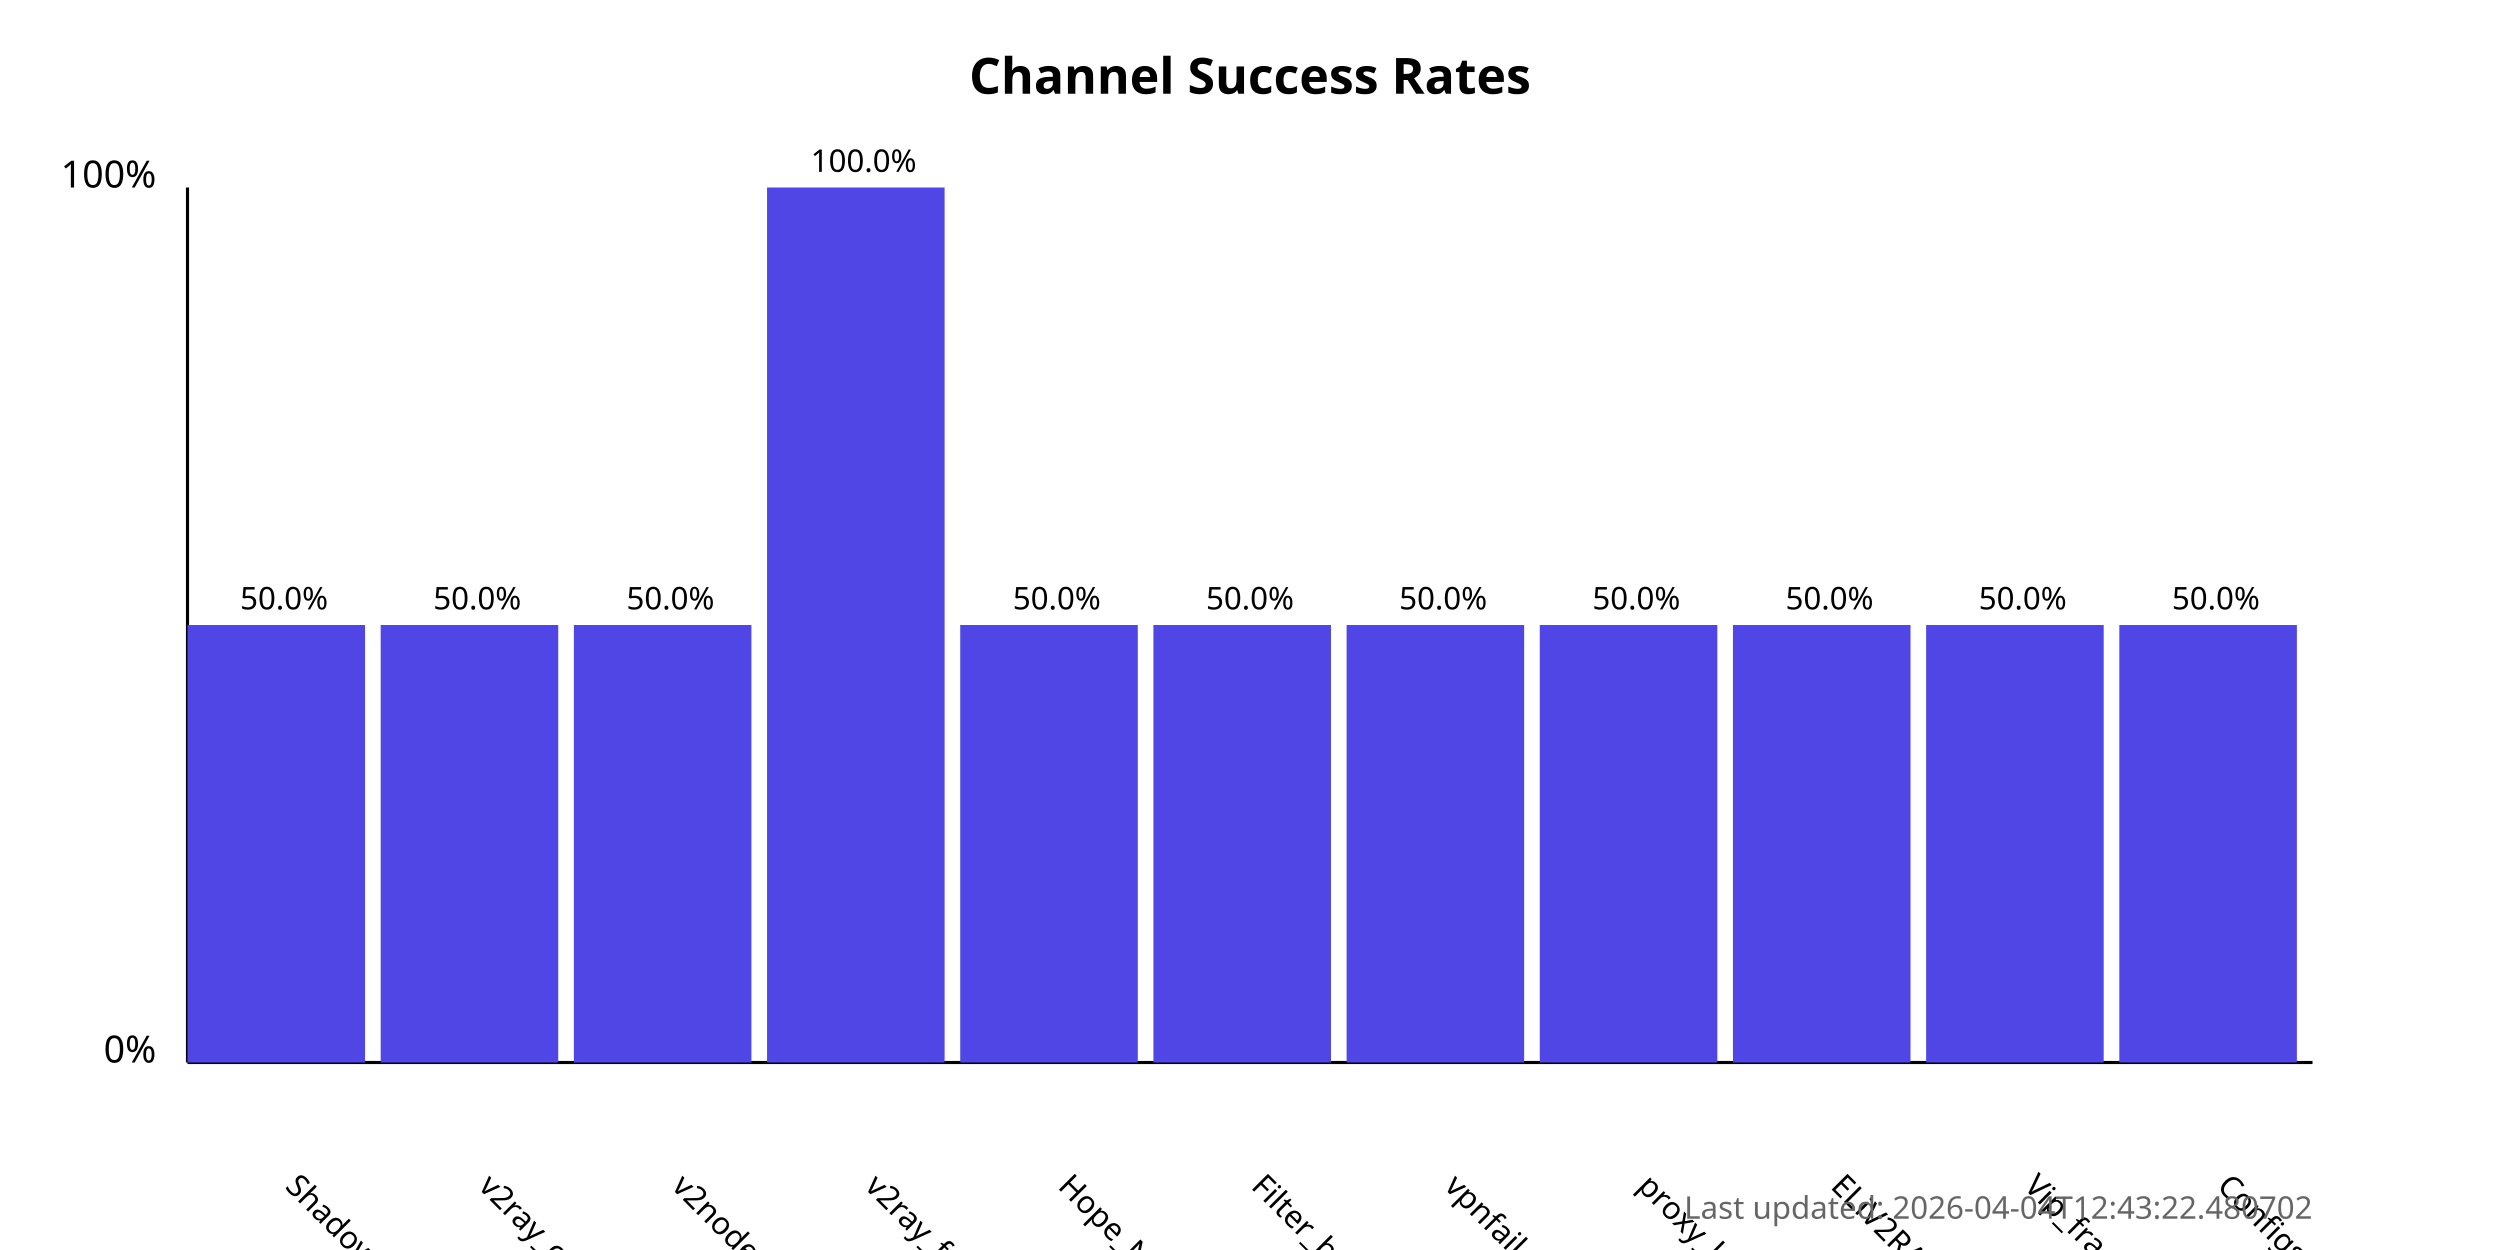
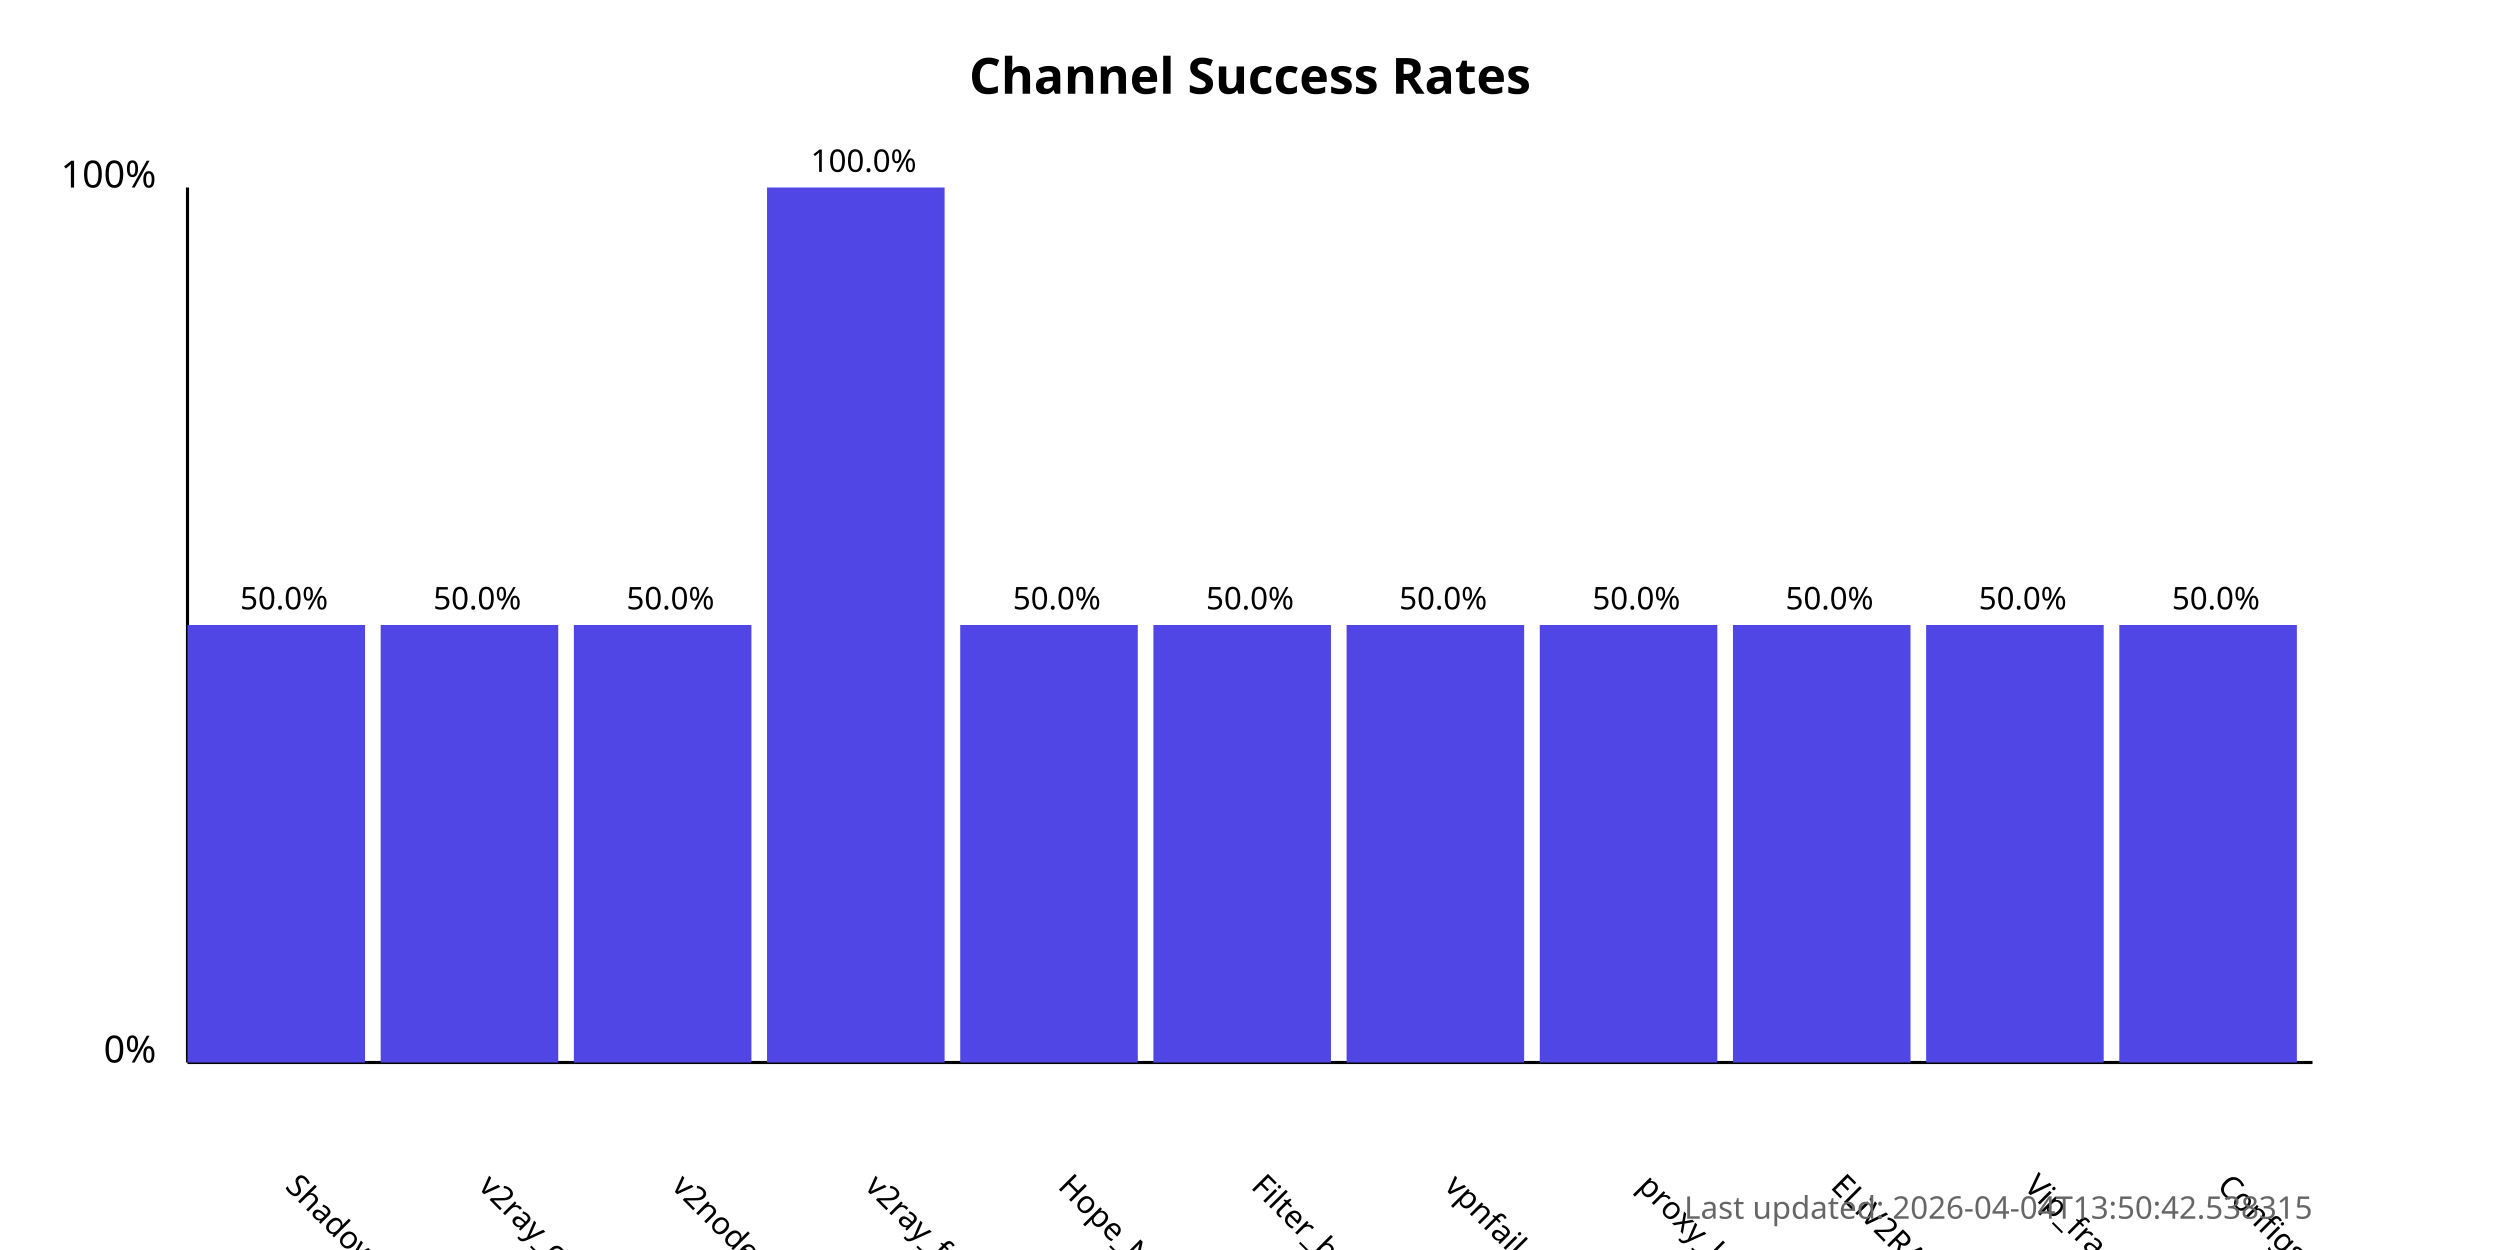
<svg xmlns="http://www.w3.org/2000/svg" width="800" height="400">
  <style>
            .chart-title { font: bold 16px sans-serif; }
            .axis-label { font: 12px sans-serif; }
            .tick-label { font: 10px sans-serif; }
            .bar { fill: #4f46e5; }
            .bar:hover { fill: #6366f1; }
            .timestamp { font: 10px sans-serif; fill: #666; }
        </style>
  <text x="400.0" y="30" text-anchor="middle" class="chart-title">
            Channel Success Rates
        </text>
  <line x1="60" y1="340" x2="60" y2="60" stroke="black" stroke-width="1" />
  <line x1="60" y1="340" x2="740" y2="340" stroke="black" stroke-width="1" />
  <text x="50" y="340" text-anchor="end" class="axis-label">0%</text>
  <text x="50" y="60" text-anchor="end" class="axis-label">100%</text>
  <g>
    <rect x="60" y="200.0" width="56.818" height="140.0" class="bar" />
    <text x="90.909" y="380" transform="rotate(45, 90.90909, 380)" text-anchor="start" class="tick-label">
                ShadowProxy66
            </text>
    <text x="90.909" y="195.0" text-anchor="middle" class="tick-label">
                50.0%
            </text>
  </g>
  <g>
    <rect x="121.818" y="200.0" width="56.818" height="140.0" class="bar" />
    <text x="152.727" y="380" transform="rotate(45, 152.7273, 380)" text-anchor="start" class="tick-label">
                v2ray_configs_pool
            </text>
    <text x="152.727" y="195.0" text-anchor="middle" class="tick-label">
                50.0%
            </text>
  </g>
  <g>
    <rect x="183.636" y="200.0" width="56.818" height="140.0" class="bar" />
    <text x="214.545" y="380" transform="rotate(45, 214.5455, 380)" text-anchor="start" class="tick-label">
                v2nodes
            </text>
    <text x="214.545" y="195.0" text-anchor="middle" class="tick-label">
                50.0%
            </text>
  </g>
  <g>
    <rect x="245.455" y="60.0" width="56.818" height="280.0" class="bar" />
    <text x="276.364" y="380" transform="rotate(45, 276.3636, 380)" text-anchor="start" class="tick-label">
                v2ray_free_conf
            </text>
    <text x="276.364" y="55.0" text-anchor="middle" class="tick-label">
                100.0%
            </text>
  </g>
  <g>
    <rect x="307.273" y="200.0" width="56.818" height="140.0" class="bar" />
    <text x="338.182" y="380" transform="rotate(45, 338.1818, 380)" text-anchor="start" class="tick-label">
                Hope_Net
            </text>
    <text x="338.182" y="195.0" text-anchor="middle" class="tick-label">
                50.0%
            </text>
  </g>
  <g>
    <rect x="369.091" y="200.0" width="56.818" height="140.0" class="bar" />
    <text x="400.0" y="380" transform="rotate(45, 400.0, 380)" text-anchor="start" class="tick-label">
                Filter_breaker
            </text>
    <text x="400.0" y="195.0" text-anchor="middle" class="tick-label">
                50.0%
            </text>
  </g>
  <g>
    <rect x="430.909" y="200.0" width="56.818" height="140.0" class="bar" />
    <text x="461.818" y="380" transform="rotate(45, 461.8182, 380)" text-anchor="start" class="tick-label">
                vpnfail_vless
            </text>
    <text x="461.818" y="195.0" text-anchor="middle" class="tick-label">
                50.0%
            </text>
  </g>
  <g>
    <rect x="492.727" y="200.0" width="56.818" height="140.0" class="bar" />
    <text x="523.636" y="380" transform="rotate(45, 523.6364, 380)" text-anchor="start" class="tick-label">
                proxy_kafee
            </text>
    <text x="523.636" y="195.0" text-anchor="middle" class="tick-label">
                50.0%
            </text>
  </g>
  <g>
    <rect x="554.545" y="200.0" width="56.818" height="140.0" class="bar" />
    <text x="585.455" y="380" transform="rotate(45, 585.4545, 380)" text-anchor="start" class="tick-label">
                ELiV2RAY
            </text>
    <text x="585.455" y="195.0" text-anchor="middle" class="tick-label">
                50.0%
            </text>
  </g>
  <g>
    <rect x="616.364" y="200.0" width="56.818" height="140.0" class="bar" />
    <text x="647.273" y="380" transform="rotate(45, 647.2727, 380)" text-anchor="start" class="tick-label">
                Vip_fragment_v2ray
            </text>
    <text x="647.273" y="195.0" text-anchor="middle" class="tick-label">
                50.0%
            </text>
  </g>
  <g>
    <rect x="678.182" y="200.0" width="56.818" height="140.0" class="bar" />
    <text x="709.091" y="380" transform="rotate(45, 709.0909, 380)" text-anchor="start" class="tick-label">
                ConfigsHubPlus
            </text>
    <text x="709.091" y="195.0" text-anchor="middle" class="tick-label">
                50.0%
            </text>
  </g>
  <text x="740" y="390" text-anchor="end" class="timestamp">
-             Last updated: 2026-04-04T12:43:22.480702
+             Last updated: 2026-04-04T13:50:42.538315
        </text>
</svg>
